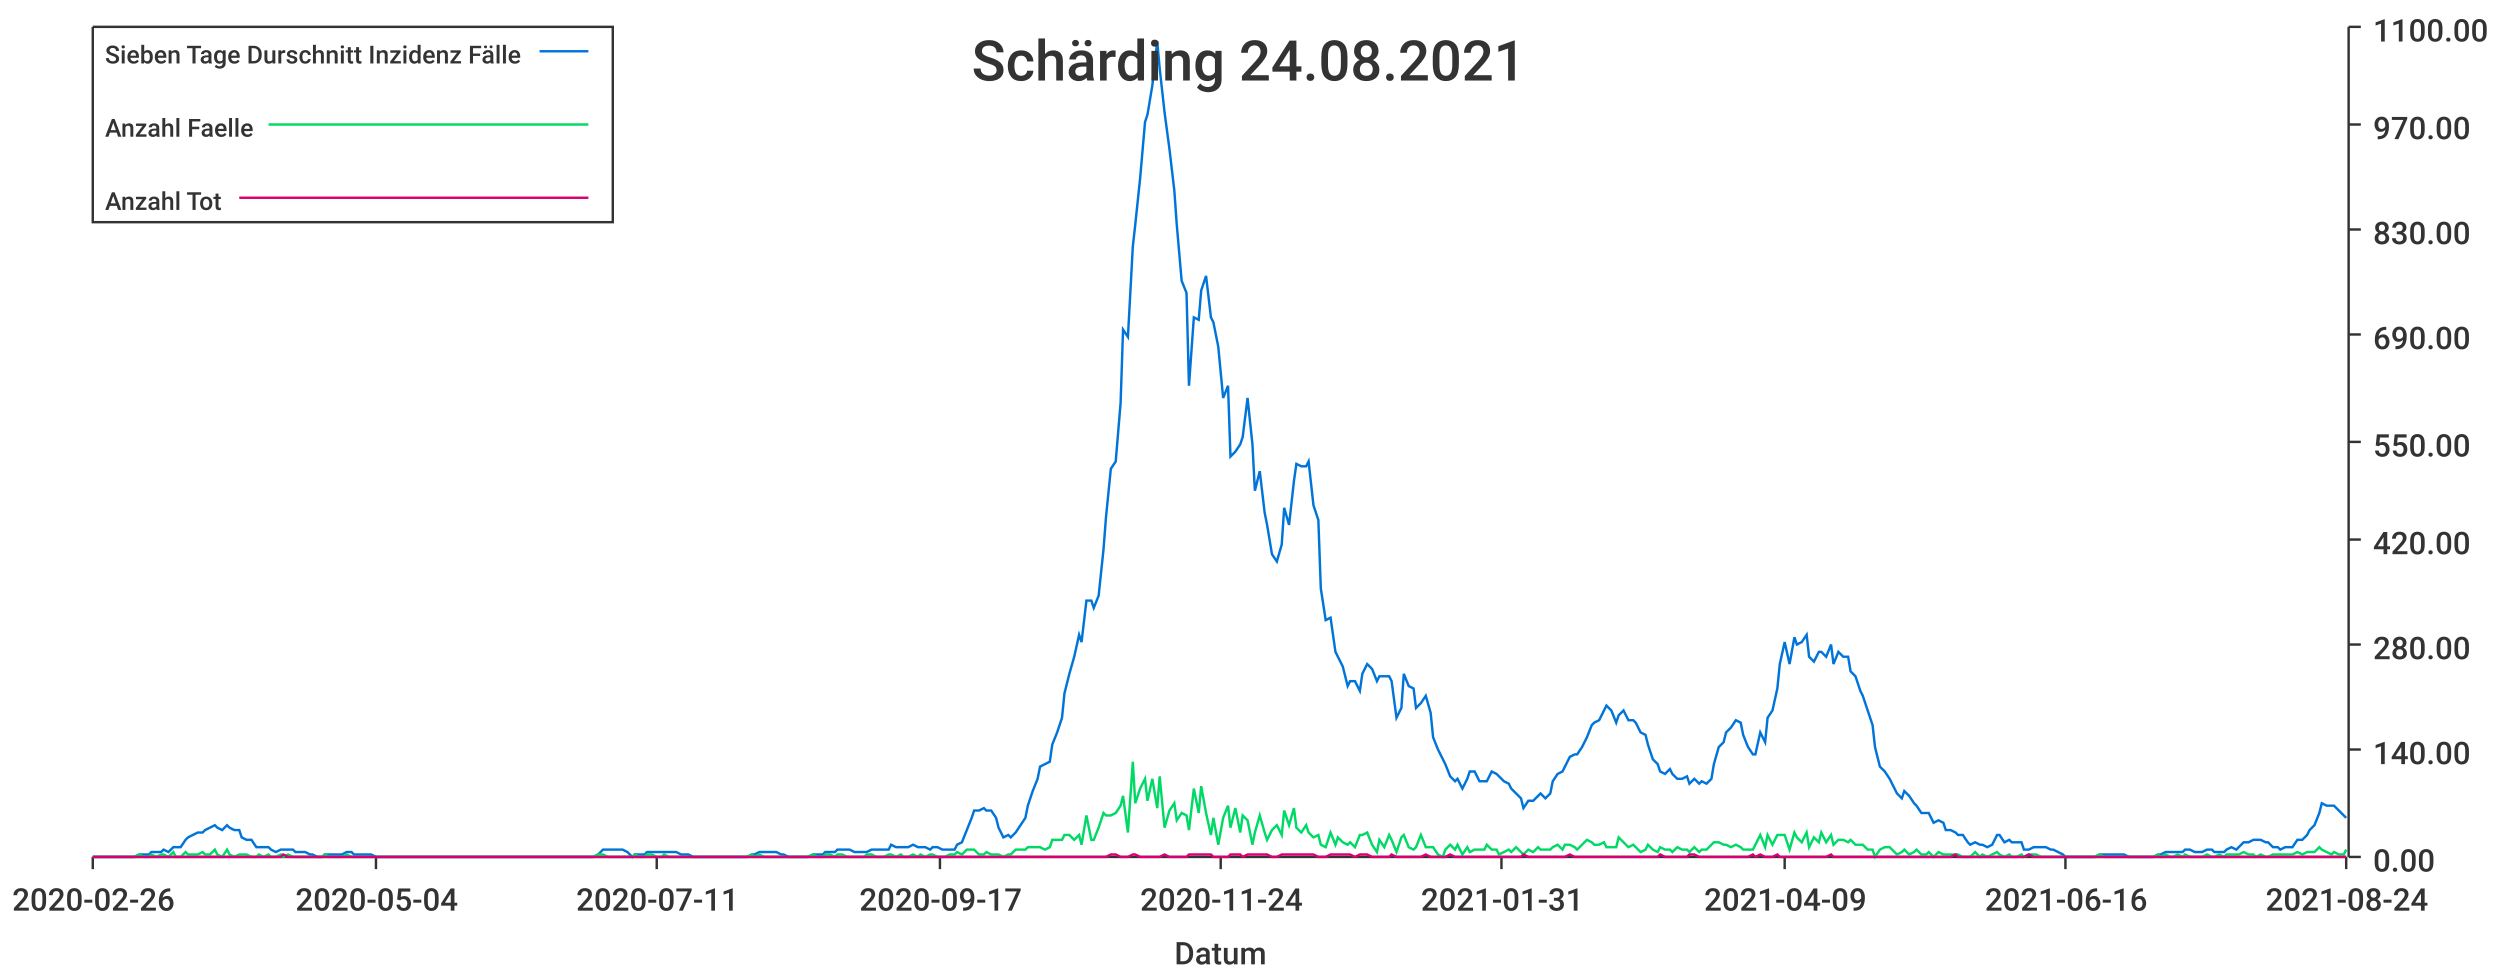
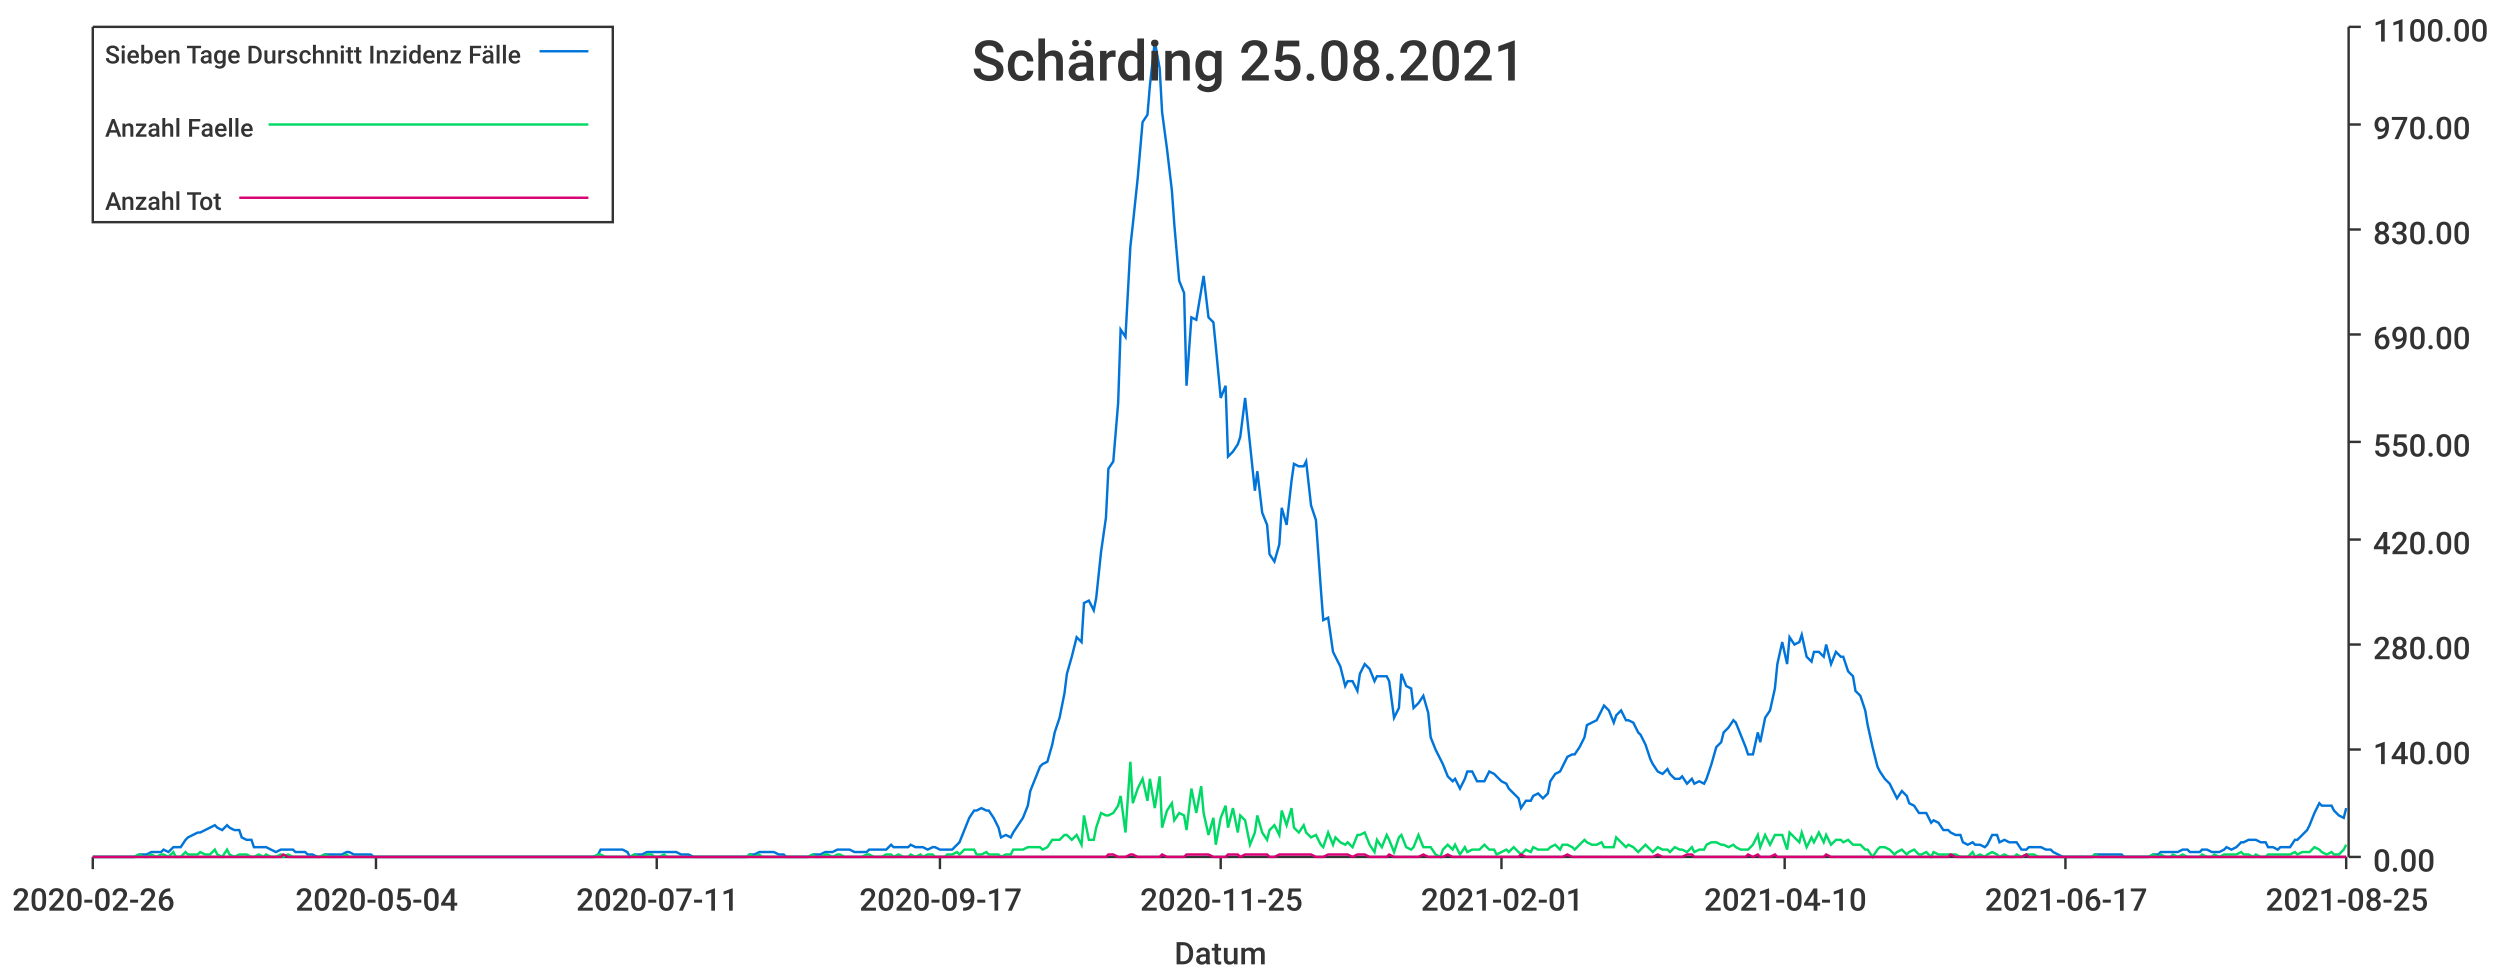
<svg xmlns="http://www.w3.org/2000/svg" width="1024" height="400">\n<path d="M 0 0 L 1024 0 L 1024 400 L 0 400 L 0 0" style="stroke-width:0;stroke:rgba(255,255,255,1.0);fill:rgba(255,255,255,1.0)" />
  <path d="M 38 11 L 961 11 L 961 351 L 38 351 L 38 11" style="stroke-width:0;stroke:rgba(255,255,255,1.0);fill:rgba(255,255,255,1.0)" />
  <path d="M 38 351 L 961 351" style="stroke-width:1;stroke:rgba(51,51,51,1.0);fill:none" />
  <path d="M 38 351 L 38 356" style="stroke-width:1;stroke:rgba(51,51,51,1.0);fill:none" />
  <text x="5" y="373" style="stroke-width:0;stroke:none;fill:rgba(51,51,51,1.0);font-size:12.8px;font-family:'Roboto Medium',sans-serif">2020-02-26</text>
  <path d="M 154 351 L 154 356" style="stroke-width:1;stroke:rgba(51,51,51,1.0);fill:none" />
  <text x="121" y="373" style="stroke-width:0;stroke:none;fill:rgba(51,51,51,1.0);font-size:12.8px;font-family:'Roboto Medium',sans-serif">2020-05-04</text>
  <path d="M 269 351 L 269 356" style="stroke-width:1;stroke:rgba(51,51,51,1.0);fill:none" />
  <text x="236" y="373" style="stroke-width:0;stroke:none;fill:rgba(51,51,51,1.0);font-size:12.8px;font-family:'Roboto Medium',sans-serif">2020-07-11</text>
  <path d="M 385 351 L 385 356" style="stroke-width:1;stroke:rgba(51,51,51,1.0);fill:none" />
  <text x="352" y="373" style="stroke-width:0;stroke:none;fill:rgba(51,51,51,1.0);font-size:12.8px;font-family:'Roboto Medium',sans-serif">2020-09-17</text>
  <path d="M 500 351 L 500 356" style="stroke-width:1;stroke:rgba(51,51,51,1.0);fill:none" />
-   <text x="467" y="373" style="stroke-width:0;stroke:none;fill:rgba(51,51,51,1.0);font-size:12.8px;font-family:'Roboto Medium',sans-serif">2020-11-24</text>
+   <text x="467" y="373" style="stroke-width:0;stroke:none;fill:rgba(51,51,51,1.0);font-size:12.8px;font-family:'Roboto Medium',sans-serif">2020-11-25</text>
  <path d="M 615 351 L 615 356" style="stroke-width:1;stroke:rgba(51,51,51,1.0);fill:none" />
-   <text x="582" y="373" style="stroke-width:0;stroke:none;fill:rgba(51,51,51,1.0);font-size:12.8px;font-family:'Roboto Medium',sans-serif">2021-01-31</text>
+   <text x="582" y="373" style="stroke-width:0;stroke:none;fill:rgba(51,51,51,1.0);font-size:12.8px;font-family:'Roboto Medium',sans-serif">2021-02-01</text>
  <path d="M 731 351 L 731 356" style="stroke-width:1;stroke:rgba(51,51,51,1.0);fill:none" />
-   <text x="698" y="373" style="stroke-width:0;stroke:none;fill:rgba(51,51,51,1.0);font-size:12.8px;font-family:'Roboto Medium',sans-serif">2021-04-09</text>
+   <text x="698" y="373" style="stroke-width:0;stroke:none;fill:rgba(51,51,51,1.0);font-size:12.8px;font-family:'Roboto Medium',sans-serif">2021-04-10</text>
  <path d="M 846 351 L 846 356" style="stroke-width:1;stroke:rgba(51,51,51,1.0);fill:none" />
-   <text x="813" y="373" style="stroke-width:0;stroke:none;fill:rgba(51,51,51,1.0);font-size:12.8px;font-family:'Roboto Medium',sans-serif">2021-06-16</text>
+   <text x="813" y="373" style="stroke-width:0;stroke:none;fill:rgba(51,51,51,1.0);font-size:12.8px;font-family:'Roboto Medium',sans-serif">2021-06-17</text>
  <path d="M 961 351 L 961 356" style="stroke-width:1;stroke:rgba(51,51,51,1.0);fill:none" />
-   <text x="928" y="373" style="stroke-width:0;stroke:none;fill:rgba(51,51,51,1.0);font-size:12.8px;font-family:'Roboto Medium',sans-serif">2021-08-24</text>
+   <text x="928" y="373" style="stroke-width:0;stroke:none;fill:rgba(51,51,51,1.0);font-size:12.8px;font-family:'Roboto Medium',sans-serif">2021-08-25</text>
  <text x="481" y="395" style="stroke-width:0;stroke:none;fill:rgba(51,51,51,1.0);font-size:12.8px;font-family:'Roboto Medium',sans-serif">Datum</text>
  <path d="M 962 351 L 962 11" style="stroke-width:1;stroke:rgba(51,51,51,1.0);fill:none" />
  <path d="M 962 351 L 967 351" style="stroke-width:1;stroke:rgba(51,51,51,1.0);fill:none" />
  <text x="972" y="357" style="stroke-width:0;stroke:none;fill:rgba(51,51,51,1.0);font-size:12.8px;font-family:'Roboto Medium',sans-serif">0.00</text>
  <path d="M 962 307 L 967 307" style="stroke-width:1;stroke:rgba(51,51,51,1.0);fill:none" />
  <text x="972" y="313" style="stroke-width:0;stroke:none;fill:rgba(51,51,51,1.0);font-size:12.8px;font-family:'Roboto Medium',sans-serif">140.00</text>
  <path d="M 962 264 L 967 264" style="stroke-width:1;stroke:rgba(51,51,51,1.0);fill:none" />
  <text x="972" y="270" style="stroke-width:0;stroke:none;fill:rgba(51,51,51,1.0);font-size:12.8px;font-family:'Roboto Medium',sans-serif">280.00</text>
  <path d="M 962 221 L 967 221" style="stroke-width:1;stroke:rgba(51,51,51,1.0);fill:none" />
  <text x="972" y="227" style="stroke-width:0;stroke:none;fill:rgba(51,51,51,1.0);font-size:12.8px;font-family:'Roboto Medium',sans-serif">420.00</text>
  <path d="M 962 181 L 967 181" style="stroke-width:1;stroke:rgba(51,51,51,1.0);fill:none" />
  <text x="972" y="187" style="stroke-width:0;stroke:none;fill:rgba(51,51,51,1.0);font-size:12.8px;font-family:'Roboto Medium',sans-serif">550.00</text>
  <path d="M 962 137 L 967 137" style="stroke-width:1;stroke:rgba(51,51,51,1.0);fill:none" />
  <text x="972" y="143" style="stroke-width:0;stroke:none;fill:rgba(51,51,51,1.0);font-size:12.8px;font-family:'Roboto Medium',sans-serif">690.00</text>
  <path d="M 962 94 L 967 94" style="stroke-width:1;stroke:rgba(51,51,51,1.0);fill:none" />
  <text x="972" y="100" style="stroke-width:0;stroke:none;fill:rgba(51,51,51,1.0);font-size:12.8px;font-family:'Roboto Medium',sans-serif">830.00</text>
  <path d="M 962 51 L 967 51" style="stroke-width:1;stroke:rgba(51,51,51,1.0);fill:none" />
  <text x="972" y="57" style="stroke-width:0;stroke:none;fill:rgba(51,51,51,1.0);font-size:12.8px;font-family:'Roboto Medium',sans-serif">970.00</text>
  <path d="M 962 11 L 967 11" style="stroke-width:1;stroke:rgba(51,51,51,1.0);fill:none" />
  <text x="972" y="17" style="stroke-width:0;stroke:none;fill:rgba(51,51,51,1.0);font-size:12.8px;font-family:'Roboto Medium',sans-serif">1100.00</text>
-   <path d="M 38 351 L 40 351 L 42 351 L 44 351 L 45 351 L 47 351 L 49 351 L 50 351 L 52 351 L 54 351 L 55 351 L 57 350 L 59 350 L 61 350 L 62 349 L 64 349 L 66 349 L 67 348 L 69 349 L 71 347 L 72 347 L 74 347 L 76 344 L 77 343 L 79 342 L 81 341 L 83 341 L 84 340 L 86 339 L 88 338 L 89 339 L 91 340 L 93 338 L 94 339 L 96 340 L 98 340 L 99 343 L 101 344 L 103 344 L 105 347 L 106 347 L 108 347 L 110 347 L 111 348 L 113 349 L 115 348 L 116 348 L 118 348 L 120 348 L 121 349 L 123 349 L 125 349 L 127 350 L 128 350 L 130 351 L 132 351 L 133 350 L 135 350 L 137 350 L 138 350 L 140 350 L 142 349 L 144 349 L 145 350 L 147 350 L 149 350 L 150 350 L 152 350 L 154 351 L 155 351 L 157 351 L 159 351 L 160 351 L 162 351 L 164 351 L 166 351 L 167 351 L 169 351 L 171 351 L 172 351 L 174 351 L 176 351 L 177 351 L 179 351 L 181 351 L 182 351 L 184 351 L 186 351 L 188 351 L 189 351 L 191 351 L 193 351 L 194 351 L 196 351 L 198 351 L 199 351 L 201 351 L 203 351 L 204 351 L 206 351 L 208 351 L 210 351 L 211 351 L 213 351 L 215 351 L 216 351 L 218 351 L 220 351 L 221 351 L 223 351 L 225 351 L 226 351 L 228 351 L 230 351 L 232 351 L 233 351 L 235 351 L 237 351 L 238 351 L 240 351 L 242 351 L 243 351 L 245 350 L 247 348 L 249 348 L 250 348 L 252 348 L 254 348 L 255 348 L 257 349 L 259 351 L 260 350 L 262 350 L 264 350 L 265 349 L 267 349 L 269 349 L 271 349 L 272 349 L 274 349 L 276 349 L 277 349 L 279 350 L 281 350 L 282 350 L 284 351 L 286 351 L 287 351 L 289 351 L 291 351 L 293 351 L 294 351 L 296 351 L 298 351 L 299 351 L 301 351 L 303 351 L 304 351 L 306 351 L 308 350 L 309 350 L 311 349 L 313 349 L 315 349 L 316 349 L 318 349 L 320 350 L 321 350 L 323 351 L 325 351 L 326 351 L 328 351 L 330 351 L 331 351 L 333 350 L 335 350 L 337 350 L 338 349 L 340 349 L 342 349 L 343 348 L 345 348 L 347 348 L 348 348 L 350 349 L 352 349 L 354 349 L 355 349 L 357 348 L 359 348 L 360 348 L 362 348 L 364 348 L 365 346 L 367 347 L 369 347 L 370 347 L 372 347 L 374 346 L 376 347 L 377 347 L 379 347 L 381 348 L 382 347 L 384 347 L 386 348 L 387 348 L 389 348 L 391 348 L 392 346 L 394 345 L 396 340 L 398 335 L 399 332 L 401 332 L 403 331 L 404 332 L 406 332 L 408 335 L 409 339 L 411 343 L 413 342 L 414 343 L 416 341 L 418 338 L 420 335 L 421 330 L 423 324 L 425 319 L 426 314 L 428 313 L 430 312 L 431 305 L 433 300 L 435 294 L 436 284 L 438 276 L 440 269 L 442 260 L 443 263 L 445 246 L 447 246 L 448 249 L 450 244 L 452 225 L 453 212 L 455 192 L 457 189 L 459 165 L 460 135 L 462 138 L 464 101 L 465 92 L 467 73 L 469 50 L 470 47 L 472 35 L 474 17 L 475 28 L 477 46 L 479 61 L 481 78 L 482 92 L 484 115 L 486 120 L 487 158 L 489 130 L 491 131 L 492 119 L 494 113 L 496 130 L 497 132 L 499 142 L 501 163 L 503 158 L 504 187 L 506 185 L 508 182 L 509 179 L 511 163 L 513 182 L 514 201 L 516 193 L 518 210 L 519 215 L 521 227 L 523 230 L 525 223 L 526 208 L 528 215 L 530 197 L 531 190 L 533 191 L 535 191 L 536 189 L 538 207 L 540 213 L 541 241 L 543 254 L 545 253 L 547 267 L 548 269 L 550 273 L 552 281 L 553 279 L 555 279 L 557 283 L 558 276 L 560 272 L 562 274 L 564 279 L 565 277 L 567 277 L 569 277 L 570 279 L 572 294 L 574 290 L 575 276 L 577 281 L 579 282 L 580 290 L 582 288 L 584 285 L 586 292 L 587 302 L 589 307 L 591 311 L 592 313 L 594 318 L 596 320 L 597 319 L 599 323 L 601 319 L 602 316 L 604 316 L 606 320 L 608 320 L 609 320 L 611 316 L 613 317 L 614 318 L 616 320 L 618 321 L 619 323 L 621 325 L 623 327 L 624 331 L 626 328 L 628 328 L 630 326 L 631 325 L 633 327 L 635 325 L 636 320 L 638 317 L 640 316 L 641 314 L 643 310 L 645 309 L 646 309 L 648 306 L 650 302 L 652 297 L 653 296 L 655 295 L 657 291 L 658 289 L 660 291 L 662 296 L 663 293 L 665 291 L 667 295 L 669 295 L 670 296 L 672 300 L 674 301 L 675 305 L 677 311 L 679 313 L 680 316 L 682 317 L 684 315 L 685 317 L 687 319 L 689 319 L 691 318 L 692 321 L 694 319 L 696 321 L 697 320 L 699 321 L 701 319 L 702 313 L 704 306 L 706 304 L 707 300 L 709 298 L 711 295 L 713 296 L 714 301 L 716 306 L 718 309 L 719 309 L 721 300 L 723 304 L 724 294 L 726 291 L 728 282 L 729 272 L 731 263 L 733 272 L 735 261 L 736 264 L 738 263 L 740 260 L 741 269 L 743 271 L 745 267 L 746 267 L 748 269 L 750 264 L 751 272 L 753 267 L 755 269 L 757 269 L 758 275 L 760 277 L 762 283 L 763 285 L 765 291 L 767 297 L 768 306 L 770 314 L 772 316 L 774 319 L 775 321 L 777 325 L 779 327 L 780 324 L 782 326 L 784 329 L 785 330 L 787 333 L 789 333 L 790 333 L 792 337 L 794 336 L 796 337 L 797 340 L 799 340 L 801 341 L 802 342 L 804 342 L 806 345 L 807 346 L 809 345 L 811 346 L 812 346 L 814 347 L 816 346 L 818 342 L 819 342 L 821 345 L 823 344 L 824 345 L 826 345 L 828 345 L 829 348 L 831 348 L 833 347 L 834 347 L 836 347 L 838 347 L 840 348 L 841 348 L 843 349 L 845 350 L 846 351 L 848 351 L 850 351 L 851 351 L 853 351 L 855 351 L 856 351 L 858 351 L 860 350 L 862 350 L 863 350 L 865 350 L 867 350 L 868 350 L 870 350 L 872 351 L 873 351 L 875 351 L 877 351 L 879 351 L 880 351 L 882 351 L 884 350 L 885 350 L 887 349 L 889 349 L 890 349 L 892 349 L 894 349 L 895 348 L 897 348 L 899 349 L 901 349 L 902 349 L 904 348 L 906 348 L 907 349 L 909 349 L 911 349 L 912 348 L 914 347 L 916 348 L 917 347 L 919 345 L 921 345 L 923 344 L 924 344 L 926 344 L 928 345 L 929 345 L 931 347 L 933 347 L 934 348 L 936 347 L 938 347 L 939 347 L 941 344 L 943 344 L 945 342 L 946 340 L 948 338 L 950 333 L 951 329 L 953 330 L 955 330 L 956 330 L 958 332 L 960 334 L 961 335" style="stroke-width:1;stroke:rgba(0,116,217,1.0);fill:none" />
-   <path d="M 38 351 L 40 351 L 42 351 L 44 351 L 45 351 L 47 351 L 49 351 L 50 351 L 52 351 L 54 351 L 55 351 L 57 350 L 59 351 L 61 351 L 62 350 L 64 351 L 66 350 L 67 350 L 69 351 L 71 349 L 72 351 L 74 351 L 76 349 L 77 350 L 79 350 L 81 350 L 83 349 L 84 350 L 86 350 L 88 348 L 89 350 L 91 351 L 93 348 L 94 350 L 96 351 L 98 350 L 99 350 L 101 350 L 103 351 L 105 351 L 106 350 L 108 351 L 110 350 L 111 351 L 113 351 L 115 350 L 116 351 L 118 350 L 120 351 L 121 351 L 123 351 L 125 351 L 127 351 L 128 351 L 130 351 L 132 351 L 133 350 L 135 351 L 137 351 L 138 351 L 140 351 L 142 350 L 144 351 L 145 351 L 147 351 L 149 351 L 150 351 L 152 351 L 154 351 L 155 351 L 157 351 L 159 351 L 160 351 L 162 351 L 164 351 L 166 351 L 167 351 L 169 351 L 171 351 L 172 351 L 174 351 L 176 351 L 177 351 L 179 351 L 181 351 L 182 351 L 184 351 L 186 351 L 188 351 L 189 351 L 191 351 L 193 351 L 194 351 L 196 351 L 198 351 L 199 351 L 201 351 L 203 351 L 204 351 L 206 351 L 208 351 L 210 351 L 211 351 L 213 351 L 215 351 L 216 351 L 218 351 L 220 351 L 221 351 L 223 351 L 225 351 L 226 351 L 228 351 L 230 351 L 232 351 L 233 351 L 235 351 L 237 351 L 238 351 L 240 351 L 242 351 L 243 351 L 245 350 L 247 350 L 249 351 L 250 351 L 252 351 L 254 351 L 255 351 L 257 351 L 259 351 L 260 350 L 262 351 L 264 351 L 265 350 L 267 350 L 269 351 L 271 351 L 272 350 L 274 351 L 276 351 L 277 351 L 279 351 L 281 351 L 282 351 L 284 351 L 286 351 L 287 351 L 289 351 L 291 351 L 293 351 L 294 351 L 296 351 L 298 351 L 299 351 L 301 351 L 303 351 L 304 351 L 306 351 L 308 350 L 309 351 L 311 350 L 313 351 L 315 351 L 316 351 L 318 351 L 320 351 L 321 351 L 323 351 L 325 351 L 326 351 L 328 351 L 330 351 L 331 351 L 333 350 L 335 351 L 337 351 L 338 350 L 340 350 L 342 351 L 343 350 L 345 350 L 347 351 L 348 351 L 350 351 L 352 351 L 354 351 L 355 350 L 357 350 L 359 351 L 360 351 L 362 351 L 364 350 L 365 350 L 367 351 L 369 350 L 370 351 L 372 351 L 374 350 L 376 351 L 377 350 L 379 351 L 381 350 L 382 350 L 384 351 L 386 351 L 387 351 L 389 350 L 391 350 L 392 349 L 394 350 L 396 348 L 398 348 L 399 348 L 401 350 L 403 350 L 404 349 L 406 350 L 408 350 L 409 350 L 411 351 L 413 350 L 414 350 L 416 348 L 418 348 L 420 348 L 421 347 L 423 347 L 425 347 L 426 347 L 428 348 L 430 347 L 431 344 L 433 344 L 435 344 L 436 342 L 438 342 L 440 344 L 442 342 L 443 346 L 445 334 L 447 344 L 448 344 L 450 339 L 452 333 L 453 334 L 455 334 L 457 333 L 459 330 L 460 326 L 462 341 L 464 312 L 465 329 L 467 323 L 469 319 L 470 328 L 472 319 L 474 331 L 475 318 L 477 339 L 479 332 L 481 329 L 482 336 L 484 333 L 486 334 L 487 340 L 489 323 L 491 333 L 492 322 L 494 333 L 496 342 L 497 335 L 499 346 L 501 335 L 503 330 L 504 339 L 506 331 L 508 341 L 509 334 L 511 336 L 513 346 L 514 341 L 516 334 L 518 341 L 519 344 L 521 340 L 523 338 L 525 342 L 526 332 L 528 338 L 530 331 L 531 339 L 533 341 L 535 338 L 536 341 L 538 343 L 540 342 L 541 346 L 543 347 L 545 341 L 547 346 L 548 343 L 550 345 L 552 346 L 553 345 L 555 347 L 557 342 L 558 342 L 560 341 L 562 346 L 564 349 L 565 344 L 567 347 L 569 342 L 570 344 L 572 349 L 574 343 L 575 342 L 577 347 L 579 348 L 580 347 L 582 342 L 584 347 L 586 347 L 587 347 L 589 350 L 591 351 L 592 348 L 594 346 L 596 348 L 597 346 L 599 350 L 601 347 L 602 349 L 604 348 L 606 348 L 608 348 L 609 346 L 611 348 L 613 348 L 614 350 L 616 349 L 618 348 L 619 349 L 621 347 L 623 349 L 624 350 L 626 348 L 628 349 L 630 347 L 631 348 L 633 348 L 635 348 L 636 347 L 638 346 L 640 348 L 641 346 L 643 346 L 645 347 L 646 348 L 648 346 L 650 344 L 652 345 L 653 346 L 655 346 L 657 345 L 658 347 L 660 347 L 662 347 L 663 343 L 665 345 L 667 347 L 669 346 L 670 347 L 672 349 L 674 348 L 675 346 L 677 348 L 679 349 L 680 347 L 682 348 L 684 348 L 685 349 L 687 347 L 689 348 L 691 348 L 692 349 L 694 347 L 696 349 L 697 348 L 699 348 L 701 346 L 702 345 L 704 345 L 706 346 L 707 346 L 709 347 L 711 346 L 713 347 L 714 348 L 716 348 L 718 348 L 719 346 L 721 342 L 723 347 L 724 342 L 726 346 L 728 342 L 729 342 L 731 342 L 733 348 L 735 341 L 736 343 L 738 345 L 740 341 L 741 347 L 743 343 L 745 345 L 746 341 L 748 345 L 750 342 L 751 346 L 753 344 L 755 344 L 757 345 L 758 344 L 760 346 L 762 346 L 763 346 L 765 348 L 767 348 L 768 351 L 770 348 L 772 347 L 774 347 L 775 348 L 777 350 L 779 349 L 780 348 L 782 350 L 784 349 L 785 348 L 787 350 L 789 350 L 790 349 L 792 351 L 794 349 L 796 350 L 797 350 L 799 350 L 801 350 L 802 350 L 804 351 L 806 351 L 807 351 L 809 349 L 811 351 L 812 350 L 814 351 L 816 350 L 818 349 L 819 350 L 821 351 L 823 350 L 824 351 L 826 351 L 828 350 L 829 351 L 831 350 L 833 350 L 834 350 L 836 351 L 838 351 L 840 351 L 841 351 L 843 351 L 845 351 L 846 351 L 848 351 L 850 351 L 851 351 L 853 351 L 855 351 L 856 351 L 858 351 L 860 350 L 862 351 L 863 351 L 865 351 L 867 351 L 868 351 L 870 351 L 872 351 L 873 351 L 875 351 L 877 351 L 879 351 L 880 351 L 882 351 L 884 350 L 885 351 L 887 350 L 889 351 L 890 351 L 892 350 L 894 351 L 895 350 L 897 351 L 899 351 L 901 351 L 902 351 L 904 350 L 906 351 L 907 351 L 909 350 L 911 351 L 912 350 L 914 350 L 916 350 L 917 350 L 919 349 L 921 350 L 923 350 L 924 351 L 926 350 L 928 351 L 929 351 L 931 350 L 933 350 L 934 350 L 936 350 L 938 350 L 939 350 L 941 349 L 943 350 L 945 349 L 946 349 L 948 349 L 950 347 L 951 348 L 953 349 L 955 350 L 956 349 L 958 350 L 960 350 L 961 348" style="stroke-width:1;stroke:rgba(0,217,101,1.0);fill:none" />
-   <path d="M 38 351 L 40 351 L 42 351 L 44 351 L 45 351 L 47 351 L 49 351 L 50 351 L 52 351 L 54 351 L 55 351 L 57 351 L 59 351 L 61 351 L 62 351 L 64 351 L 66 351 L 67 351 L 69 351 L 71 351 L 72 351 L 74 351 L 76 351 L 77 351 L 79 351 L 81 351 L 83 351 L 84 351 L 86 351 L 88 351 L 89 351 L 91 351 L 93 351 L 94 351 L 96 351 L 98 351 L 99 351 L 101 351 L 103 351 L 105 351 L 106 351 L 108 351 L 110 351 L 111 351 L 113 351 L 115 351 L 116 350 L 118 351 L 120 351 L 121 351 L 123 351 L 125 351 L 127 351 L 128 351 L 130 351 L 132 351 L 133 351 L 135 351 L 137 351 L 138 351 L 140 351 L 142 351 L 144 351 L 145 351 L 147 351 L 149 351 L 150 351 L 152 351 L 154 351 L 155 351 L 157 351 L 159 351 L 160 351 L 162 351 L 164 351 L 166 351 L 167 351 L 169 351 L 171 351 L 172 351 L 174 351 L 176 351 L 177 351 L 179 351 L 181 351 L 182 351 L 184 351 L 186 351 L 188 351 L 189 351 L 191 351 L 193 351 L 194 351 L 196 351 L 198 351 L 199 351 L 201 351 L 203 351 L 204 351 L 206 351 L 208 351 L 210 351 L 211 351 L 213 351 L 215 351 L 216 351 L 218 351 L 220 351 L 221 351 L 223 351 L 225 351 L 226 351 L 228 351 L 230 351 L 232 351 L 233 351 L 235 351 L 237 351 L 238 351 L 240 351 L 242 351 L 243 351 L 245 351 L 247 351 L 249 351 L 250 351 L 252 351 L 254 351 L 255 351 L 257 351 L 259 351 L 260 351 L 262 351 L 264 351 L 265 351 L 267 351 L 269 351 L 271 351 L 272 351 L 274 351 L 276 351 L 277 351 L 279 351 L 281 351 L 282 351 L 284 351 L 286 351 L 287 351 L 289 351 L 291 351 L 293 351 L 294 351 L 296 351 L 298 351 L 299 351 L 301 351 L 303 351 L 304 351 L 306 351 L 308 351 L 309 351 L 311 351 L 313 351 L 315 351 L 316 351 L 318 351 L 320 351 L 321 351 L 323 351 L 325 351 L 326 351 L 328 351 L 330 351 L 331 351 L 333 351 L 335 351 L 337 351 L 338 351 L 340 351 L 342 351 L 343 351 L 345 351 L 347 351 L 348 351 L 350 351 L 352 351 L 354 351 L 355 351 L 357 351 L 359 351 L 360 351 L 362 351 L 364 351 L 365 351 L 367 351 L 369 351 L 370 351 L 372 351 L 374 351 L 376 351 L 377 351 L 379 351 L 381 351 L 382 351 L 384 351 L 386 351 L 387 351 L 389 351 L 391 351 L 392 351 L 394 351 L 396 351 L 398 351 L 399 351 L 401 351 L 403 351 L 404 351 L 406 351 L 408 351 L 409 351 L 411 351 L 413 351 L 414 351 L 416 351 L 418 351 L 420 351 L 421 351 L 423 351 L 425 351 L 426 351 L 428 351 L 430 351 L 431 351 L 433 351 L 435 351 L 436 351 L 438 351 L 440 351 L 442 351 L 443 351 L 445 351 L 447 351 L 448 351 L 450 351 L 452 351 L 453 351 L 455 350 L 457 350 L 459 351 L 460 351 L 462 351 L 464 350 L 465 350 L 467 351 L 469 351 L 470 351 L 472 351 L 474 351 L 475 351 L 477 350 L 479 351 L 481 351 L 482 351 L 484 351 L 486 351 L 487 350 L 489 350 L 491 350 L 492 350 L 494 350 L 496 350 L 497 351 L 499 351 L 501 351 L 503 351 L 504 350 L 506 350 L 508 350 L 509 351 L 511 350 L 513 350 L 514 350 L 516 350 L 518 350 L 519 350 L 521 351 L 523 351 L 525 350 L 526 350 L 528 350 L 530 350 L 531 350 L 533 350 L 535 350 L 536 350 L 538 350 L 540 351 L 541 351 L 543 351 L 545 350 L 547 350 L 548 350 L 550 350 L 552 350 L 553 350 L 555 351 L 557 350 L 558 350 L 560 350 L 562 351 L 564 351 L 565 351 L 567 351 L 569 351 L 570 350 L 572 351 L 574 351 L 575 351 L 577 351 L 579 351 L 580 351 L 582 351 L 584 350 L 586 351 L 587 351 L 589 351 L 591 351 L 592 351 L 594 350 L 596 351 L 597 351 L 599 351 L 601 351 L 602 351 L 604 351 L 606 351 L 608 351 L 609 351 L 611 351 L 613 351 L 614 351 L 616 351 L 618 351 L 619 351 L 621 351 L 623 351 L 624 350 L 626 351 L 628 351 L 630 351 L 631 351 L 633 351 L 635 351 L 636 351 L 638 351 L 640 351 L 641 351 L 643 350 L 645 351 L 646 351 L 648 351 L 650 351 L 652 351 L 653 351 L 655 351 L 657 351 L 658 351 L 660 351 L 662 351 L 663 351 L 665 351 L 667 351 L 669 351 L 670 351 L 672 351 L 674 351 L 675 351 L 677 351 L 679 351 L 680 350 L 682 351 L 684 351 L 685 351 L 687 351 L 689 351 L 691 351 L 692 350 L 694 350 L 696 351 L 697 351 L 699 351 L 701 351 L 702 351 L 704 351 L 706 351 L 707 351 L 709 351 L 711 351 L 713 351 L 714 351 L 716 351 L 718 350 L 719 351 L 721 350 L 723 351 L 724 351 L 726 351 L 728 350 L 729 351 L 731 351 L 733 351 L 735 351 L 736 351 L 738 351 L 740 351 L 741 351 L 743 351 L 745 351 L 746 351 L 748 351 L 750 350 L 751 351 L 753 351 L 755 351 L 757 351 L 758 351 L 760 351 L 762 351 L 763 351 L 765 351 L 767 351 L 768 351 L 770 351 L 772 351 L 774 351 L 775 351 L 777 351 L 779 351 L 780 351 L 782 351 L 784 351 L 785 351 L 787 351 L 789 351 L 790 351 L 792 351 L 794 351 L 796 351 L 797 351 L 799 351 L 801 350 L 802 351 L 804 351 L 806 351 L 807 351 L 809 351 L 811 351 L 812 351 L 814 351 L 816 351 L 818 351 L 819 351 L 821 351 L 823 351 L 824 351 L 826 351 L 828 351 L 829 351 L 831 350 L 833 351 L 834 351 L 836 351 L 838 351 L 840 351 L 841 351 L 843 351 L 845 351 L 846 351 L 848 351 L 850 351 L 851 351 L 853 351 L 855 351 L 856 351 L 858 351 L 860 351 L 862 351 L 863 351 L 865 351 L 867 351 L 868 351 L 870 351 L 872 351 L 873 351 L 875 351 L 877 351 L 879 351 L 880 351 L 882 351 L 884 351 L 885 351 L 887 351 L 889 351 L 890 351 L 892 351 L 894 351 L 895 351 L 897 351 L 899 351 L 901 351 L 902 351 L 904 351 L 906 351 L 907 351 L 909 351 L 911 351 L 912 351 L 914 351 L 916 351 L 917 351 L 919 351 L 921 351 L 923 351 L 924 351 L 926 351 L 928 351 L 929 351 L 931 351 L 933 351 L 934 351 L 936 351 L 938 351 L 939 351 L 941 351 L 943 351 L 945 351 L 946 351 L 948 351 L 950 351 L 951 351 L 953 351 L 955 351 L 956 351 L 958 351 L 960 351 L 961 351" style="stroke-width:1;stroke:rgba(217,0,116,1.0);fill:none" />
-   <text x="398" y="33" style="stroke-width:0;stroke:none;fill:rgba(51,51,51,1.0);font-size:23.0px;font-family:'Roboto Medium',sans-serif">Schärding 24.08.2021</text>
+   <path d="M 38 351 L 40 351 L 42 351 L 44 351 L 45 351 L 47 351 L 49 351 L 50 351 L 52 351 L 54 351 L 55 351 L 57 350 L 59 350 L 60 350 L 62 349 L 64 349 L 66 349 L 67 348 L 69 349 L 71 347 L 72 347 L 74 347 L 76 344 L 77 343 L 79 342 L 81 341 L 82 341 L 84 340 L 86 339 L 88 338 L 89 339 L 91 340 L 93 338 L 94 339 L 96 340 L 98 340 L 99 343 L 101 344 L 103 344 L 104 347 L 106 347 L 108 347 L 109 347 L 111 348 L 113 349 L 115 348 L 116 348 L 118 348 L 120 348 L 121 349 L 123 349 L 125 349 L 126 350 L 128 350 L 130 351 L 131 351 L 133 350 L 135 350 L 137 350 L 138 350 L 140 350 L 142 349 L 143 349 L 145 350 L 147 350 L 148 350 L 150 350 L 152 350 L 153 351 L 155 351 L 157 351 L 159 351 L 160 351 L 162 351 L 164 351 L 165 351 L 167 351 L 169 351 L 170 351 L 172 351 L 174 351 L 175 351 L 177 351 L 179 351 L 180 351 L 182 351 L 184 351 L 186 351 L 187 351 L 189 351 L 191 351 L 192 351 L 194 351 L 196 351 L 197 351 L 199 351 L 201 351 L 202 351 L 204 351 L 206 351 L 208 351 L 209 351 L 211 351 L 213 351 L 214 351 L 216 351 L 218 351 L 219 351 L 221 351 L 223 351 L 224 351 L 226 351 L 228 351 L 230 351 L 231 351 L 233 351 L 235 351 L 236 351 L 238 351 L 240 351 L 241 351 L 243 351 L 245 350 L 246 348 L 248 348 L 250 348 L 251 348 L 253 348 L 255 348 L 257 349 L 258 351 L 260 350 L 262 350 L 263 350 L 265 349 L 267 349 L 268 349 L 270 349 L 272 349 L 273 349 L 275 349 L 277 349 L 279 350 L 280 350 L 282 350 L 284 351 L 285 351 L 287 351 L 289 351 L 290 351 L 292 351 L 294 351 L 295 351 L 297 351 L 299 351 L 301 351 L 302 351 L 304 351 L 306 351 L 307 350 L 309 350 L 311 349 L 312 349 L 314 349 L 316 349 L 317 349 L 319 350 L 321 350 L 322 351 L 324 351 L 326 351 L 328 351 L 329 351 L 331 351 L 333 350 L 334 350 L 336 350 L 338 349 L 339 349 L 341 349 L 343 348 L 344 348 L 346 348 L 348 348 L 350 349 L 351 349 L 353 349 L 355 349 L 356 348 L 358 348 L 360 348 L 361 348 L 363 348 L 365 346 L 366 347 L 368 347 L 370 347 L 372 347 L 373 346 L 375 347 L 377 347 L 378 347 L 380 348 L 382 347 L 383 347 L 385 348 L 387 348 L 388 348 L 390 348 L 392 346 L 393 345 L 395 340 L 397 335 L 399 332 L 400 332 L 402 331 L 404 332 L 405 332 L 407 335 L 409 339 L 410 343 L 412 342 L 414 343 L 415 341 L 417 338 L 419 335 L 421 330 L 422 324 L 424 319 L 426 314 L 427 313 L 429 312 L 431 305 L 432 300 L 434 294 L 436 284 L 437 276 L 439 269 L 441 261 L 443 263 L 444 247 L 446 246 L 448 250 L 449 245 L 451 226 L 453 212 L 454 192 L 456 189 L 458 165 L 459 135 L 461 138 L 463 101 L 464 92 L 466 73 L 468 50 L 470 47 L 471 35 L 473 17 L 475 28 L 476 46 L 478 61 L 480 78 L 481 92 L 483 115 L 485 120 L 486 158 L 488 130 L 490 131 L 492 119 L 493 113 L 495 130 L 497 132 L 498 142 L 500 163 L 502 158 L 503 187 L 505 185 L 507 182 L 508 179 L 510 163 L 512 182 L 514 201 L 515 193 L 517 210 L 519 215 L 520 227 L 522 230 L 524 223 L 525 208 L 527 215 L 529 197 L 530 190 L 532 191 L 534 191 L 535 189 L 537 207 L 539 213 L 541 241 L 542 254 L 544 253 L 546 267 L 547 269 L 549 273 L 551 281 L 552 279 L 554 279 L 556 283 L 557 276 L 559 272 L 561 274 L 563 279 L 564 277 L 566 277 L 568 277 L 569 279 L 571 294 L 573 290 L 574 276 L 576 281 L 578 282 L 579 290 L 581 288 L 583 285 L 585 292 L 586 302 L 588 307 L 590 311 L 591 313 L 593 318 L 595 320 L 596 319 L 598 323 L 600 319 L 601 316 L 603 316 L 605 320 L 606 320 L 608 320 L 610 316 L 612 317 L 613 318 L 615 320 L 617 321 L 618 323 L 620 325 L 622 327 L 623 331 L 625 328 L 627 328 L 628 326 L 630 325 L 632 327 L 634 325 L 635 320 L 637 317 L 639 316 L 640 314 L 642 310 L 644 309 L 645 309 L 647 306 L 649 302 L 650 297 L 652 296 L 654 295 L 656 291 L 657 289 L 659 291 L 661 296 L 662 293 L 664 291 L 666 295 L 667 295 L 669 296 L 671 300 L 672 301 L 674 305 L 676 311 L 677 313 L 679 316 L 681 317 L 683 315 L 684 317 L 686 319 L 688 319 L 689 318 L 691 321 L 693 319 L 694 321 L 696 320 L 698 321 L 699 319 L 701 313 L 703 306 L 705 304 L 706 300 L 708 298 L 710 295 L 711 296 L 713 301 L 715 306 L 716 309 L 718 309 L 720 300 L 721 304 L 723 294 L 725 291 L 727 282 L 728 272 L 730 263 L 732 272 L 733 261 L 735 264 L 737 263 L 738 260 L 740 269 L 742 271 L 743 267 L 745 267 L 747 269 L 748 264 L 750 272 L 752 267 L 754 269 L 755 269 L 757 275 L 759 277 L 760 283 L 762 285 L 764 291 L 765 297 L 767 306 L 769 314 L 770 316 L 772 319 L 774 321 L 776 325 L 777 327 L 779 324 L 781 326 L 782 329 L 784 330 L 786 333 L 787 333 L 789 333 L 791 337 L 792 336 L 794 337 L 796 340 L 798 340 L 799 341 L 801 342 L 803 342 L 804 345 L 806 346 L 808 345 L 809 346 L 811 346 L 813 347 L 814 346 L 816 342 L 818 342 L 819 345 L 821 344 L 823 345 L 825 345 L 826 345 L 828 348 L 830 348 L 831 347 L 833 347 L 835 347 L 836 347 L 838 348 L 840 348 L 841 349 L 843 350 L 845 351 L 847 351 L 848 351 L 850 351 L 852 351 L 853 351 L 855 351 L 857 351 L 858 350 L 860 350 L 862 350 L 863 350 L 865 350 L 867 350 L 869 350 L 870 351 L 872 351 L 874 351 L 875 351 L 877 351 L 879 351 L 880 351 L 882 350 L 884 350 L 885 349 L 887 349 L 889 349 L 890 349 L 892 349 L 894 348 L 896 348 L 897 349 L 899 349 L 901 349 L 902 348 L 904 348 L 906 349 L 907 349 L 909 349 L 911 348 L 912 347 L 914 348 L 916 347 L 918 345 L 919 345 L 921 344 L 923 344 L 924 344 L 926 345 L 928 345 L 929 347 L 931 347 L 933 348 L 934 347 L 936 347 L 938 347 L 940 344 L 941 344 L 943 342 L 945 340 L 946 338 L 948 333 L 950 329 L 951 330 L 953 330 L 955 330 L 956 332 L 958 334 L 960 335 L 961 331" style="stroke-width:1;stroke:rgba(0,116,217,1.0);fill:none" />
+   <path d="M 38 351 L 40 351 L 42 351 L 44 351 L 45 351 L 47 351 L 49 351 L 50 351 L 52 351 L 54 351 L 55 351 L 57 350 L 59 351 L 60 351 L 62 350 L 64 351 L 66 350 L 67 350 L 69 351 L 71 349 L 72 351 L 74 351 L 76 349 L 77 350 L 79 350 L 81 350 L 82 349 L 84 350 L 86 350 L 88 348 L 89 350 L 91 351 L 93 348 L 94 350 L 96 351 L 98 350 L 99 350 L 101 350 L 103 351 L 104 351 L 106 350 L 108 351 L 109 350 L 111 351 L 113 351 L 115 350 L 116 351 L 118 350 L 120 351 L 121 351 L 123 351 L 125 351 L 126 351 L 128 351 L 130 351 L 131 351 L 133 350 L 135 351 L 137 351 L 138 351 L 140 351 L 142 350 L 143 351 L 145 351 L 147 351 L 148 351 L 150 351 L 152 351 L 153 351 L 155 351 L 157 351 L 159 351 L 160 351 L 162 351 L 164 351 L 165 351 L 167 351 L 169 351 L 170 351 L 172 351 L 174 351 L 175 351 L 177 351 L 179 351 L 180 351 L 182 351 L 184 351 L 186 351 L 187 351 L 189 351 L 191 351 L 192 351 L 194 351 L 196 351 L 197 351 L 199 351 L 201 351 L 202 351 L 204 351 L 206 351 L 208 351 L 209 351 L 211 351 L 213 351 L 214 351 L 216 351 L 218 351 L 219 351 L 221 351 L 223 351 L 224 351 L 226 351 L 228 351 L 230 351 L 231 351 L 233 351 L 235 351 L 236 351 L 238 351 L 240 351 L 241 351 L 243 351 L 245 350 L 246 350 L 248 351 L 250 351 L 251 351 L 253 351 L 255 351 L 257 351 L 258 351 L 260 350 L 262 351 L 263 351 L 265 350 L 267 350 L 268 351 L 270 351 L 272 350 L 273 351 L 275 351 L 277 351 L 279 351 L 280 351 L 282 351 L 284 351 L 285 351 L 287 351 L 289 351 L 290 351 L 292 351 L 294 351 L 295 351 L 297 351 L 299 351 L 301 351 L 302 351 L 304 351 L 306 351 L 307 350 L 309 351 L 311 350 L 312 351 L 314 351 L 316 351 L 317 351 L 319 351 L 321 351 L 322 351 L 324 351 L 326 351 L 328 351 L 329 351 L 331 351 L 333 350 L 334 351 L 336 351 L 338 350 L 339 350 L 341 351 L 343 350 L 344 350 L 346 351 L 348 351 L 350 351 L 351 351 L 353 351 L 355 350 L 356 350 L 358 351 L 360 351 L 361 351 L 363 350 L 365 350 L 366 351 L 368 350 L 370 351 L 372 351 L 373 350 L 375 351 L 377 350 L 378 351 L 380 350 L 382 350 L 383 351 L 385 351 L 387 351 L 388 350 L 390 350 L 392 349 L 393 350 L 395 348 L 397 348 L 399 348 L 400 350 L 402 350 L 404 349 L 405 350 L 407 350 L 409 350 L 410 351 L 412 350 L 414 350 L 415 348 L 417 348 L 419 348 L 421 347 L 422 347 L 424 347 L 426 347 L 427 348 L 429 347 L 431 344 L 432 344 L 434 344 L 436 342 L 437 342 L 439 344 L 441 342 L 443 346 L 444 334 L 446 344 L 448 344 L 449 339 L 451 333 L 453 334 L 454 334 L 456 333 L 458 330 L 459 326 L 461 341 L 463 312 L 464 329 L 466 323 L 468 319 L 470 328 L 471 319 L 473 331 L 475 318 L 476 339 L 478 332 L 480 329 L 481 336 L 483 333 L 485 334 L 486 340 L 488 323 L 490 333 L 492 322 L 493 333 L 495 342 L 497 335 L 498 346 L 500 335 L 502 330 L 503 339 L 505 331 L 507 341 L 508 334 L 510 336 L 512 346 L 514 341 L 515 334 L 517 341 L 519 344 L 520 340 L 522 338 L 524 342 L 525 332 L 527 338 L 529 331 L 530 339 L 532 341 L 534 338 L 535 341 L 537 343 L 539 342 L 541 346 L 542 347 L 544 341 L 546 346 L 547 343 L 549 345 L 551 346 L 552 345 L 554 347 L 556 342 L 557 342 L 559 341 L 561 346 L 563 349 L 564 344 L 566 347 L 568 342 L 569 344 L 571 349 L 573 343 L 574 342 L 576 347 L 578 348 L 579 347 L 581 342 L 583 347 L 585 347 L 586 347 L 588 350 L 590 351 L 591 348 L 593 346 L 595 348 L 596 346 L 598 350 L 600 347 L 601 349 L 603 348 L 605 348 L 606 348 L 608 346 L 610 348 L 612 348 L 613 350 L 615 349 L 617 348 L 618 349 L 620 347 L 622 349 L 623 350 L 625 348 L 627 349 L 628 347 L 630 348 L 632 348 L 634 348 L 635 347 L 637 346 L 639 348 L 640 346 L 642 346 L 644 347 L 645 348 L 647 346 L 649 344 L 650 345 L 652 346 L 654 346 L 656 345 L 657 347 L 659 347 L 661 347 L 662 343 L 664 345 L 666 347 L 667 346 L 669 347 L 671 349 L 672 348 L 674 346 L 676 348 L 677 349 L 679 347 L 681 348 L 683 348 L 684 349 L 686 347 L 688 348 L 689 348 L 691 349 L 693 347 L 694 349 L 696 348 L 698 348 L 699 346 L 701 345 L 703 345 L 705 346 L 706 346 L 708 347 L 710 346 L 711 347 L 713 348 L 715 348 L 716 348 L 718 346 L 720 342 L 721 347 L 723 342 L 725 346 L 727 342 L 728 342 L 730 342 L 732 348 L 733 341 L 735 343 L 737 345 L 738 341 L 740 347 L 742 343 L 743 345 L 745 341 L 747 345 L 748 342 L 750 346 L 752 344 L 754 344 L 755 345 L 757 344 L 759 346 L 760 346 L 762 346 L 764 348 L 765 348 L 767 351 L 769 348 L 770 347 L 772 347 L 774 348 L 776 350 L 777 349 L 779 348 L 781 350 L 782 349 L 784 348 L 786 350 L 787 350 L 789 349 L 791 351 L 792 349 L 794 350 L 796 350 L 798 350 L 799 350 L 801 350 L 803 351 L 804 351 L 806 351 L 808 349 L 809 351 L 811 350 L 813 351 L 814 350 L 816 349 L 818 350 L 819 351 L 821 350 L 823 351 L 825 351 L 826 350 L 828 351 L 830 350 L 831 350 L 833 350 L 835 351 L 836 351 L 838 351 L 840 351 L 841 351 L 843 351 L 845 351 L 847 351 L 848 351 L 850 351 L 852 351 L 853 351 L 855 351 L 857 351 L 858 350 L 860 351 L 862 351 L 863 351 L 865 351 L 867 351 L 869 351 L 870 351 L 872 351 L 874 351 L 875 351 L 877 351 L 879 351 L 880 351 L 882 350 L 884 351 L 885 350 L 887 351 L 889 351 L 890 350 L 892 351 L 894 350 L 896 351 L 897 351 L 899 351 L 901 351 L 902 350 L 904 351 L 906 351 L 907 350 L 909 351 L 911 350 L 912 350 L 914 350 L 916 350 L 918 349 L 919 350 L 921 350 L 923 351 L 924 350 L 926 351 L 928 351 L 929 350 L 931 350 L 933 350 L 934 350 L 936 350 L 938 350 L 940 349 L 941 350 L 943 349 L 945 349 L 946 349 L 948 347 L 950 348 L 951 349 L 953 350 L 955 349 L 956 350 L 958 350 L 960 348 L 961 346" style="stroke-width:1;stroke:rgba(0,217,101,1.0);fill:none" />
+   <path d="M 38 351 L 40 351 L 42 351 L 44 351 L 45 351 L 47 351 L 49 351 L 50 351 L 52 351 L 54 351 L 55 351 L 57 351 L 59 351 L 60 351 L 62 351 L 64 351 L 66 351 L 67 351 L 69 351 L 71 351 L 72 351 L 74 351 L 76 351 L 77 351 L 79 351 L 81 351 L 82 351 L 84 351 L 86 351 L 88 351 L 89 351 L 91 351 L 93 351 L 94 351 L 96 351 L 98 351 L 99 351 L 101 351 L 103 351 L 104 351 L 106 351 L 108 351 L 109 351 L 111 351 L 113 351 L 115 351 L 116 350 L 118 351 L 120 351 L 121 351 L 123 351 L 125 351 L 126 351 L 128 351 L 130 351 L 131 351 L 133 351 L 135 351 L 137 351 L 138 351 L 140 351 L 142 351 L 143 351 L 145 351 L 147 351 L 148 351 L 150 351 L 152 351 L 153 351 L 155 351 L 157 351 L 159 351 L 160 351 L 162 351 L 164 351 L 165 351 L 167 351 L 169 351 L 170 351 L 172 351 L 174 351 L 175 351 L 177 351 L 179 351 L 180 351 L 182 351 L 184 351 L 186 351 L 187 351 L 189 351 L 191 351 L 192 351 L 194 351 L 196 351 L 197 351 L 199 351 L 201 351 L 202 351 L 204 351 L 206 351 L 208 351 L 209 351 L 211 351 L 213 351 L 214 351 L 216 351 L 218 351 L 219 351 L 221 351 L 223 351 L 224 351 L 226 351 L 228 351 L 230 351 L 231 351 L 233 351 L 235 351 L 236 351 L 238 351 L 240 351 L 241 351 L 243 351 L 245 351 L 246 351 L 248 351 L 250 351 L 251 351 L 253 351 L 255 351 L 257 351 L 258 351 L 260 351 L 262 351 L 263 351 L 265 351 L 267 351 L 268 351 L 270 351 L 272 351 L 273 351 L 275 351 L 277 351 L 279 351 L 280 351 L 282 351 L 284 351 L 285 351 L 287 351 L 289 351 L 290 351 L 292 351 L 294 351 L 295 351 L 297 351 L 299 351 L 301 351 L 302 351 L 304 351 L 306 351 L 307 351 L 309 351 L 311 351 L 312 351 L 314 351 L 316 351 L 317 351 L 319 351 L 321 351 L 322 351 L 324 351 L 326 351 L 328 351 L 329 351 L 331 351 L 333 351 L 334 351 L 336 351 L 338 351 L 339 351 L 341 351 L 343 351 L 344 351 L 346 351 L 348 351 L 350 351 L 351 351 L 353 351 L 355 351 L 356 351 L 358 351 L 360 351 L 361 351 L 363 351 L 365 351 L 366 351 L 368 351 L 370 351 L 372 351 L 373 351 L 375 351 L 377 351 L 378 351 L 380 351 L 382 351 L 383 351 L 385 351 L 387 351 L 388 351 L 390 351 L 392 351 L 393 351 L 395 351 L 397 351 L 399 351 L 400 351 L 402 351 L 404 351 L 405 351 L 407 351 L 409 351 L 410 351 L 412 351 L 414 351 L 415 351 L 417 351 L 419 351 L 421 351 L 422 351 L 424 351 L 426 351 L 427 351 L 429 351 L 431 351 L 432 351 L 434 351 L 436 351 L 437 351 L 439 351 L 441 351 L 443 351 L 444 351 L 446 351 L 448 351 L 449 351 L 451 351 L 453 351 L 454 350 L 456 350 L 458 351 L 459 351 L 461 351 L 463 350 L 464 350 L 466 351 L 468 351 L 470 351 L 471 351 L 473 351 L 475 351 L 476 350 L 478 351 L 480 351 L 481 351 L 483 351 L 485 351 L 486 350 L 488 350 L 490 350 L 492 350 L 493 350 L 495 350 L 497 351 L 498 351 L 500 351 L 502 351 L 503 350 L 505 350 L 507 350 L 508 351 L 510 350 L 512 350 L 514 350 L 515 350 L 517 350 L 519 350 L 520 351 L 522 351 L 524 350 L 525 350 L 527 350 L 529 350 L 530 350 L 532 350 L 534 350 L 535 350 L 537 350 L 539 351 L 541 351 L 542 351 L 544 350 L 546 350 L 547 350 L 549 350 L 551 350 L 552 350 L 554 351 L 556 350 L 557 350 L 559 350 L 561 351 L 563 351 L 564 351 L 566 351 L 568 351 L 569 350 L 571 351 L 573 351 L 574 351 L 576 351 L 578 351 L 579 351 L 581 351 L 583 350 L 585 351 L 586 351 L 588 351 L 590 351 L 591 351 L 593 350 L 595 351 L 596 351 L 598 351 L 600 351 L 601 351 L 603 351 L 605 351 L 606 351 L 608 351 L 610 351 L 612 351 L 613 351 L 615 351 L 617 351 L 618 351 L 620 351 L 622 351 L 623 350 L 625 351 L 627 351 L 628 351 L 630 351 L 632 351 L 634 351 L 635 351 L 637 351 L 639 351 L 640 351 L 642 350 L 644 351 L 645 351 L 647 351 L 649 351 L 650 351 L 652 351 L 654 351 L 656 351 L 657 351 L 659 351 L 661 351 L 662 351 L 664 351 L 666 351 L 667 351 L 669 351 L 671 351 L 672 351 L 674 351 L 676 351 L 677 351 L 679 350 L 681 351 L 683 351 L 684 351 L 686 351 L 688 351 L 689 351 L 691 350 L 693 350 L 694 351 L 696 351 L 698 351 L 699 351 L 701 351 L 703 351 L 705 351 L 706 351 L 708 351 L 710 351 L 711 351 L 713 351 L 715 351 L 716 350 L 718 351 L 720 350 L 721 351 L 723 351 L 725 351 L 727 350 L 728 351 L 730 351 L 732 351 L 733 351 L 735 351 L 737 351 L 738 351 L 740 351 L 742 351 L 743 351 L 745 351 L 747 351 L 748 350 L 750 351 L 752 351 L 754 351 L 755 351 L 757 351 L 759 351 L 760 351 L 762 351 L 764 351 L 765 351 L 767 351 L 769 351 L 770 351 L 772 351 L 774 351 L 776 351 L 777 351 L 779 351 L 781 351 L 782 351 L 784 351 L 786 351 L 787 351 L 789 351 L 791 351 L 792 351 L 794 351 L 796 351 L 798 351 L 799 350 L 801 351 L 803 351 L 804 351 L 806 351 L 808 351 L 809 351 L 811 351 L 813 351 L 814 351 L 816 351 L 818 351 L 819 351 L 821 351 L 823 351 L 825 351 L 826 351 L 828 351 L 830 350 L 831 351 L 833 351 L 835 351 L 836 351 L 838 351 L 840 351 L 841 351 L 843 351 L 845 351 L 847 351 L 848 351 L 850 351 L 852 351 L 853 351 L 855 351 L 857 351 L 858 351 L 860 351 L 862 351 L 863 351 L 865 351 L 867 351 L 869 351 L 870 351 L 872 351 L 874 351 L 875 351 L 877 351 L 879 351 L 880 351 L 882 351 L 884 351 L 885 351 L 887 351 L 889 351 L 890 351 L 892 351 L 894 351 L 896 351 L 897 351 L 899 351 L 901 351 L 902 351 L 904 351 L 906 351 L 907 351 L 909 351 L 911 351 L 912 351 L 914 351 L 916 351 L 918 351 L 919 351 L 921 351 L 923 351 L 924 351 L 926 351 L 928 351 L 929 351 L 931 351 L 933 351 L 934 351 L 936 351 L 938 351 L 940 351 L 941 351 L 943 351 L 945 351 L 946 351 L 948 351 L 950 351 L 951 351 L 953 351 L 955 351 L 956 351 L 958 351 L 960 351 L 961 351" style="stroke-width:1;stroke:rgba(217,0,116,1.0);fill:none" />
+   <text x="398" y="33" style="stroke-width:0;stroke:none;fill:rgba(51,51,51,1.0);font-size:23.0px;font-family:'Roboto Medium',sans-serif">Schärding 25.08.2021</text>
  <path d="M 38 11 L 251 11 L 251 91 L 38 91 L 38 11" style="stroke-width:1;stroke:rgba(51,51,51,1.0);fill:rgba(255,255,255,1.0)" />
  <text x="43" y="26" style="stroke-width:0;stroke:none;fill:rgba(51,51,51,1.0);font-size:10.2px;font-family:'Roboto Medium',sans-serif">Sieben Tage Durschnitt Inzidenz Fälle</text>
  <path d="M 221 21 L 241 21" style="stroke-width:1;stroke:rgba(0,116,217,1.0);fill:none" />
  <text x="43" y="56" style="stroke-width:0;stroke:none;fill:rgba(51,51,51,1.0);font-size:10.2px;font-family:'Roboto Medium',sans-serif">Anzahl Faelle</text>
  <path d="M 110 51 L 241 51" style="stroke-width:1;stroke:rgba(0,217,101,1.0);fill:none" />
  <text x="43" y="86" style="stroke-width:0;stroke:none;fill:rgba(51,51,51,1.0);font-size:10.2px;font-family:'Roboto Medium',sans-serif">Anzahl Tot</text>
  <path d="M 98 81 L 241 81" style="stroke-width:1;stroke:rgba(217,0,116,1.0);fill:none" />
</svg>
